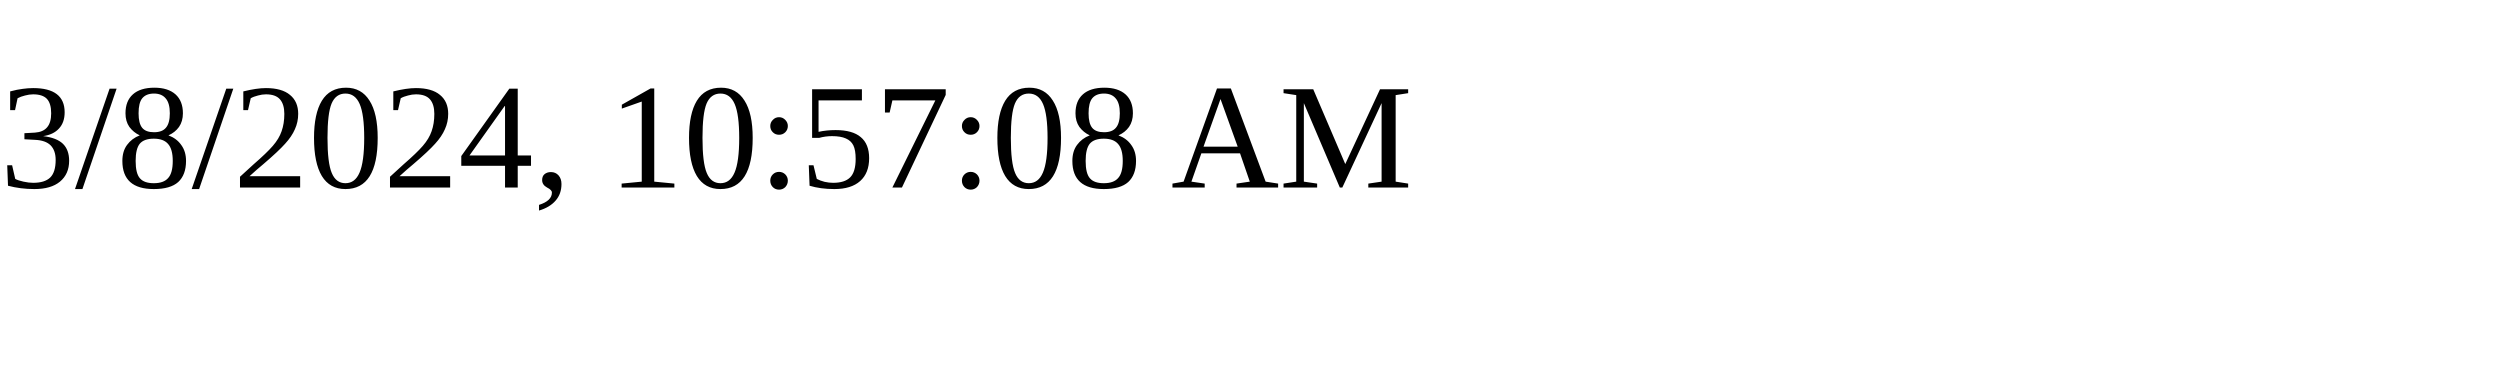
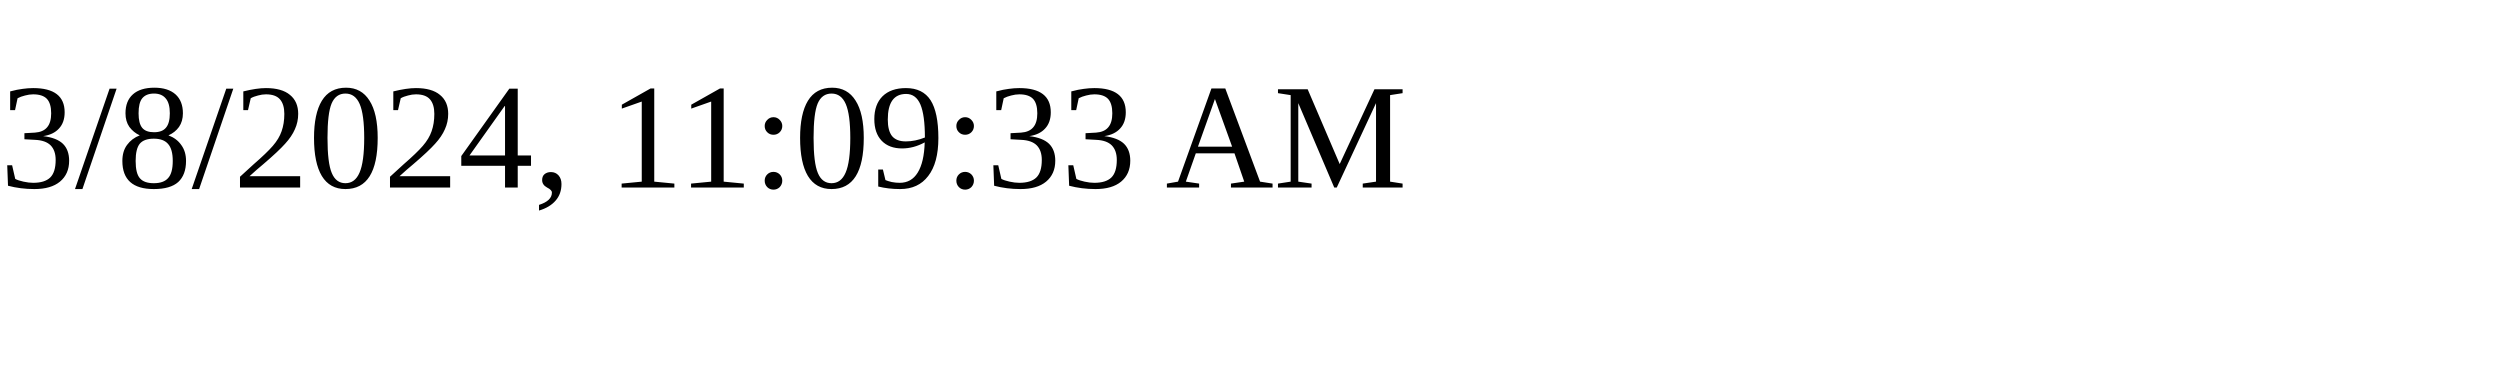
<svg xmlns="http://www.w3.org/2000/svg" height="30" width="200">
-   <text x="0" y="15">3/8/2024, 10:57:08 AM</text>
+   <text x="0" y="15">3/8/2024, 11:09:33 AM</text>
</svg>
